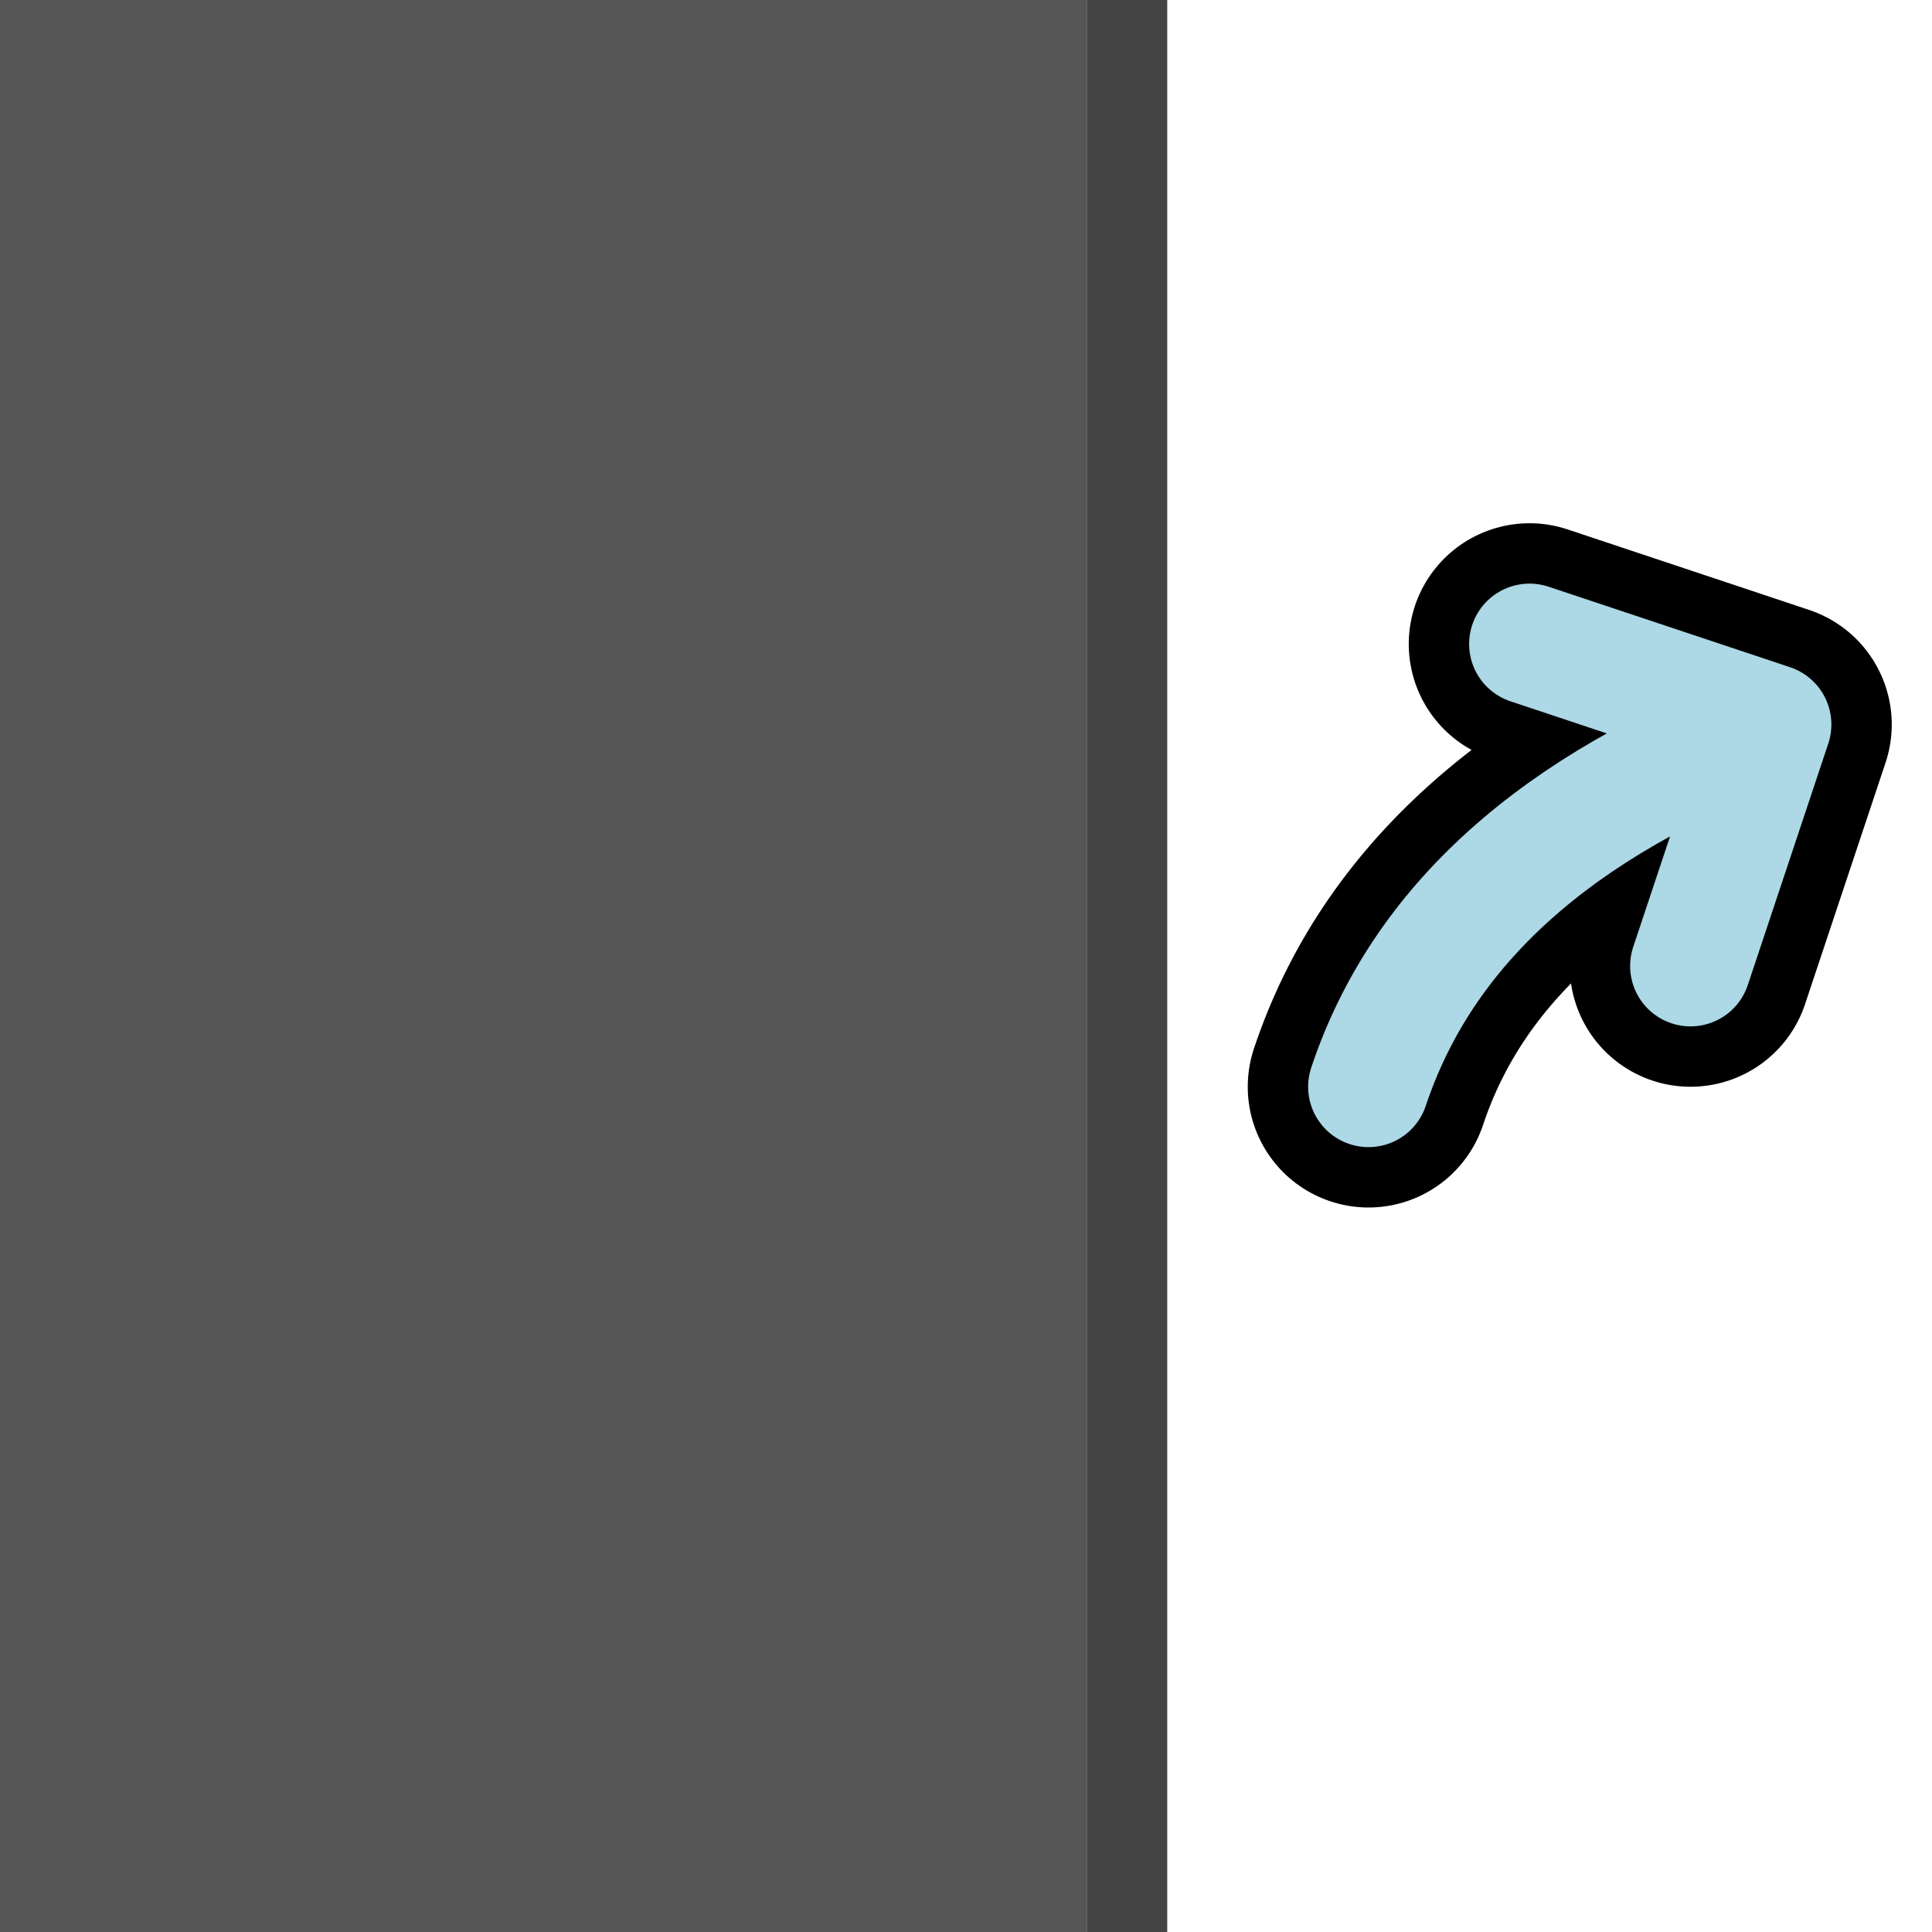
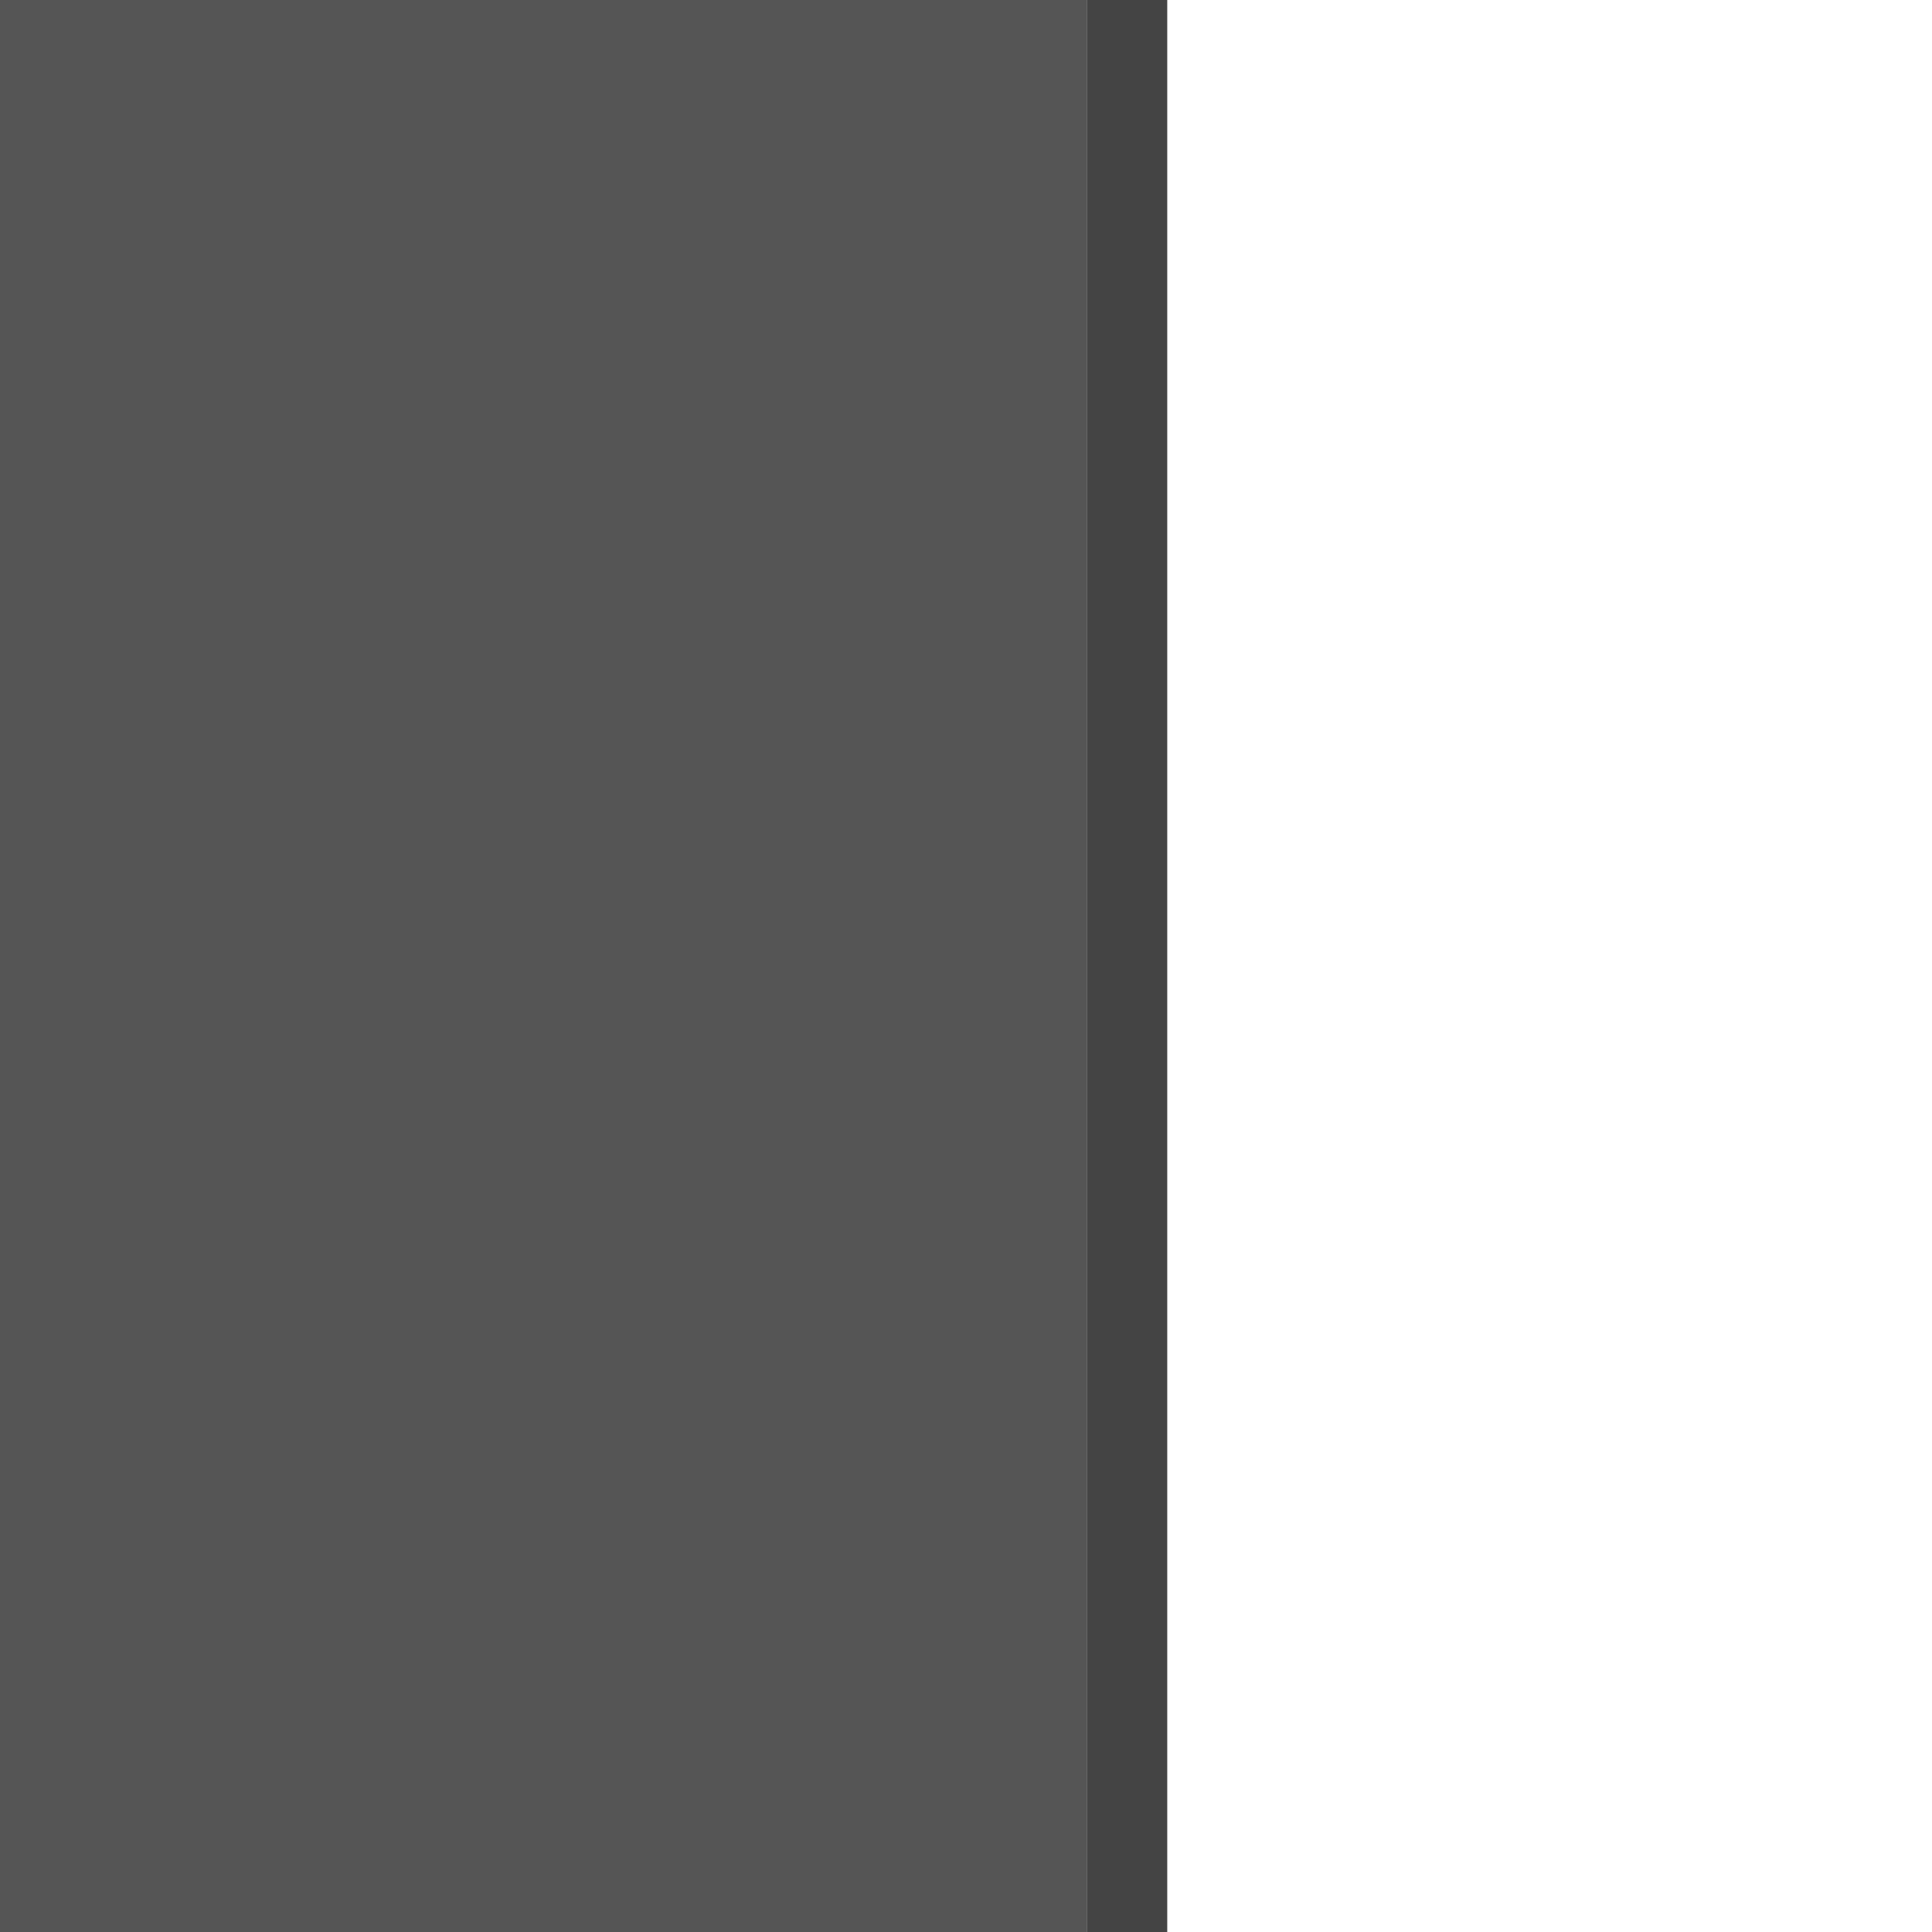
<svg xmlns="http://www.w3.org/2000/svg" width="48" height="48">
  <path d="M0 0h27v48H-.5z" fill="#555" />
  <path d="M27 0h2v48h-2z" fill="#444" />
-   <path d="M34 27q2-6 10-9l-2 6m2-6-6-2" stroke="#000" stroke-width="6" stroke-linecap="round" fill="none" stroke-linejoin="round" />
-   <path d="M34 27q2-6 10-9l-2 6m2-6-6-2" stroke="#add8e6" stroke-width="3" stroke-linecap="round" fill="none" stroke-linejoin="round" />
</svg>
